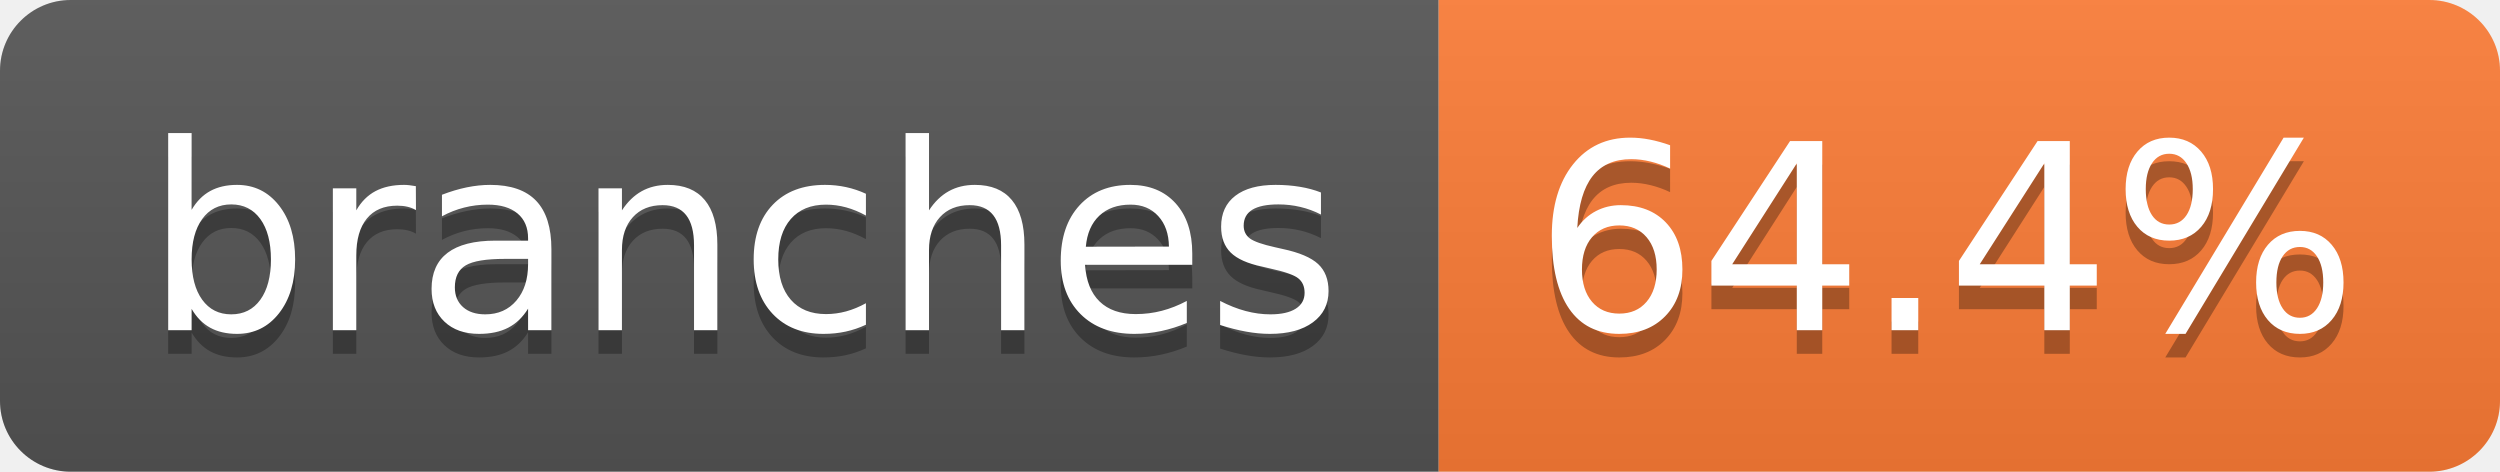
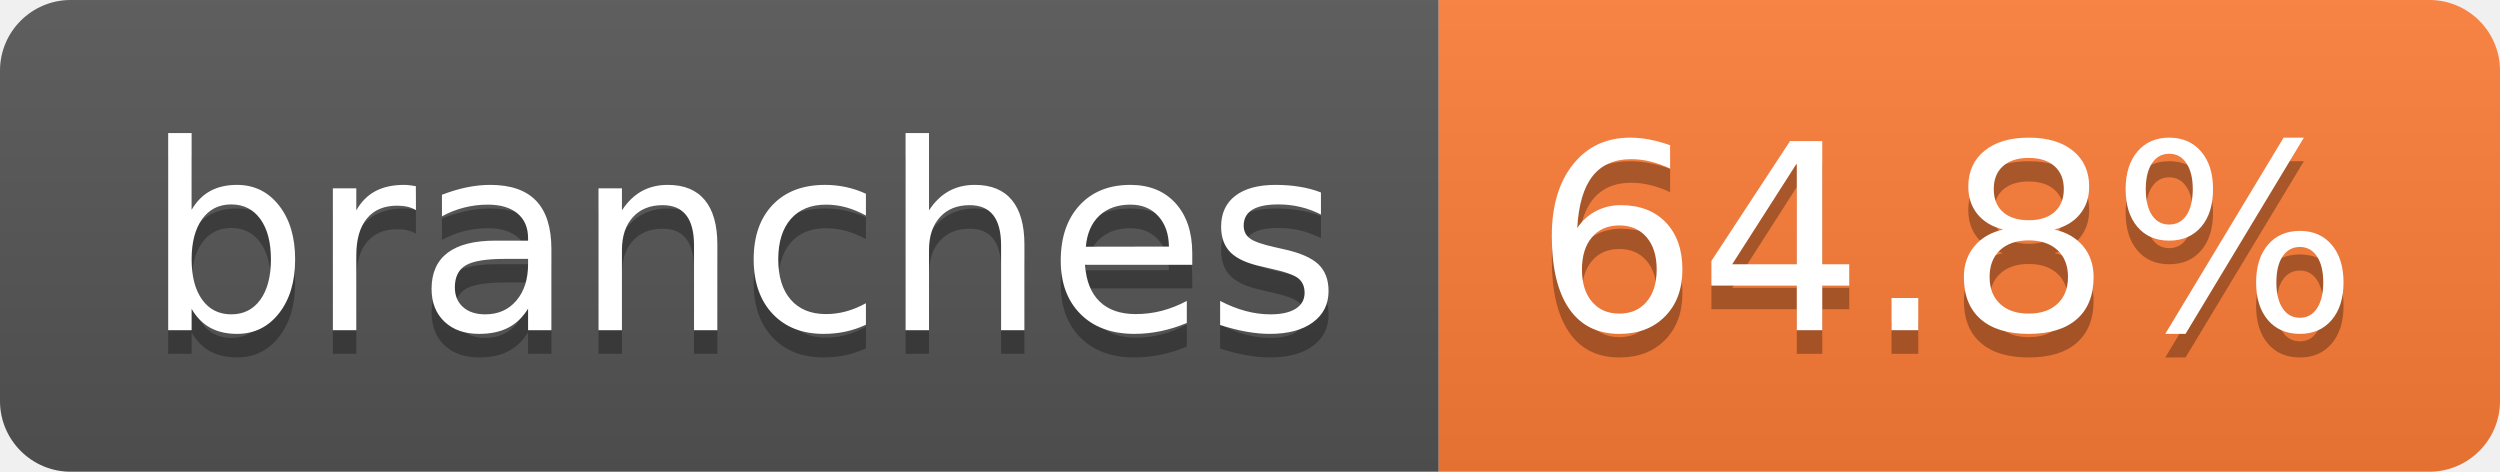
- <svg xmlns="http://www.w3.org/2000/svg" width="106" height="20" role="img" aria-label="branches: 64.4%">
+ <svg xmlns="http://www.w3.org/2000/svg" width="106" height="20" role="img" aria-label="branches: 64.8%">
  <linearGradient id="s" x2="0" y2="100%">
    <stop offset="0" stop-color="#bbb" stop-opacity=".1" />
    <stop offset="1" stop-opacity=".1" />
  </linearGradient>
  <clipPath id="r">
    <rect width="106" height="20" rx="3" fill="#fff" />
  </clipPath>
  <g clip-path="url(#r)">
    <rect width="61" height="20" fill="#555" />
    <rect x="61" width="45" height="20" fill="#fe7d37" />
    <rect width="106" height="20" fill="url(#s)" />
  </g>
  <g fill="#fff" text-anchor="middle" font-family="Verdana,Geneva,DejaVu Sans,sans-serif" text-rendering="geometricPrecision" font-size="110">
    <text aria-hidden="true" x="315" y="150" fill="#010101" fill-opacity=".3" transform="scale(.1)" textLength="507">branches</text>
    <text x="315" y="140" transform="scale(.1)" fill="#fff" textLength="507">branches</text>
-     <text aria-hidden="true" x="825" y="150" fill="#010101" fill-opacity=".3" transform="scale(.1)" textLength="350">64.4%</text>
-     <text x="825" y="140" transform="scale(.1)" fill="#fff" textLength="350">64.4%</text>
+     <text aria-hidden="true" x="825" y="150" fill="#010101" fill-opacity=".3" transform="scale(.1)" textLength="350">64.8%</text>
+     <text x="825" y="140" transform="scale(.1)" fill="#fff" textLength="350">64.8%</text>
  </g>
</svg>
